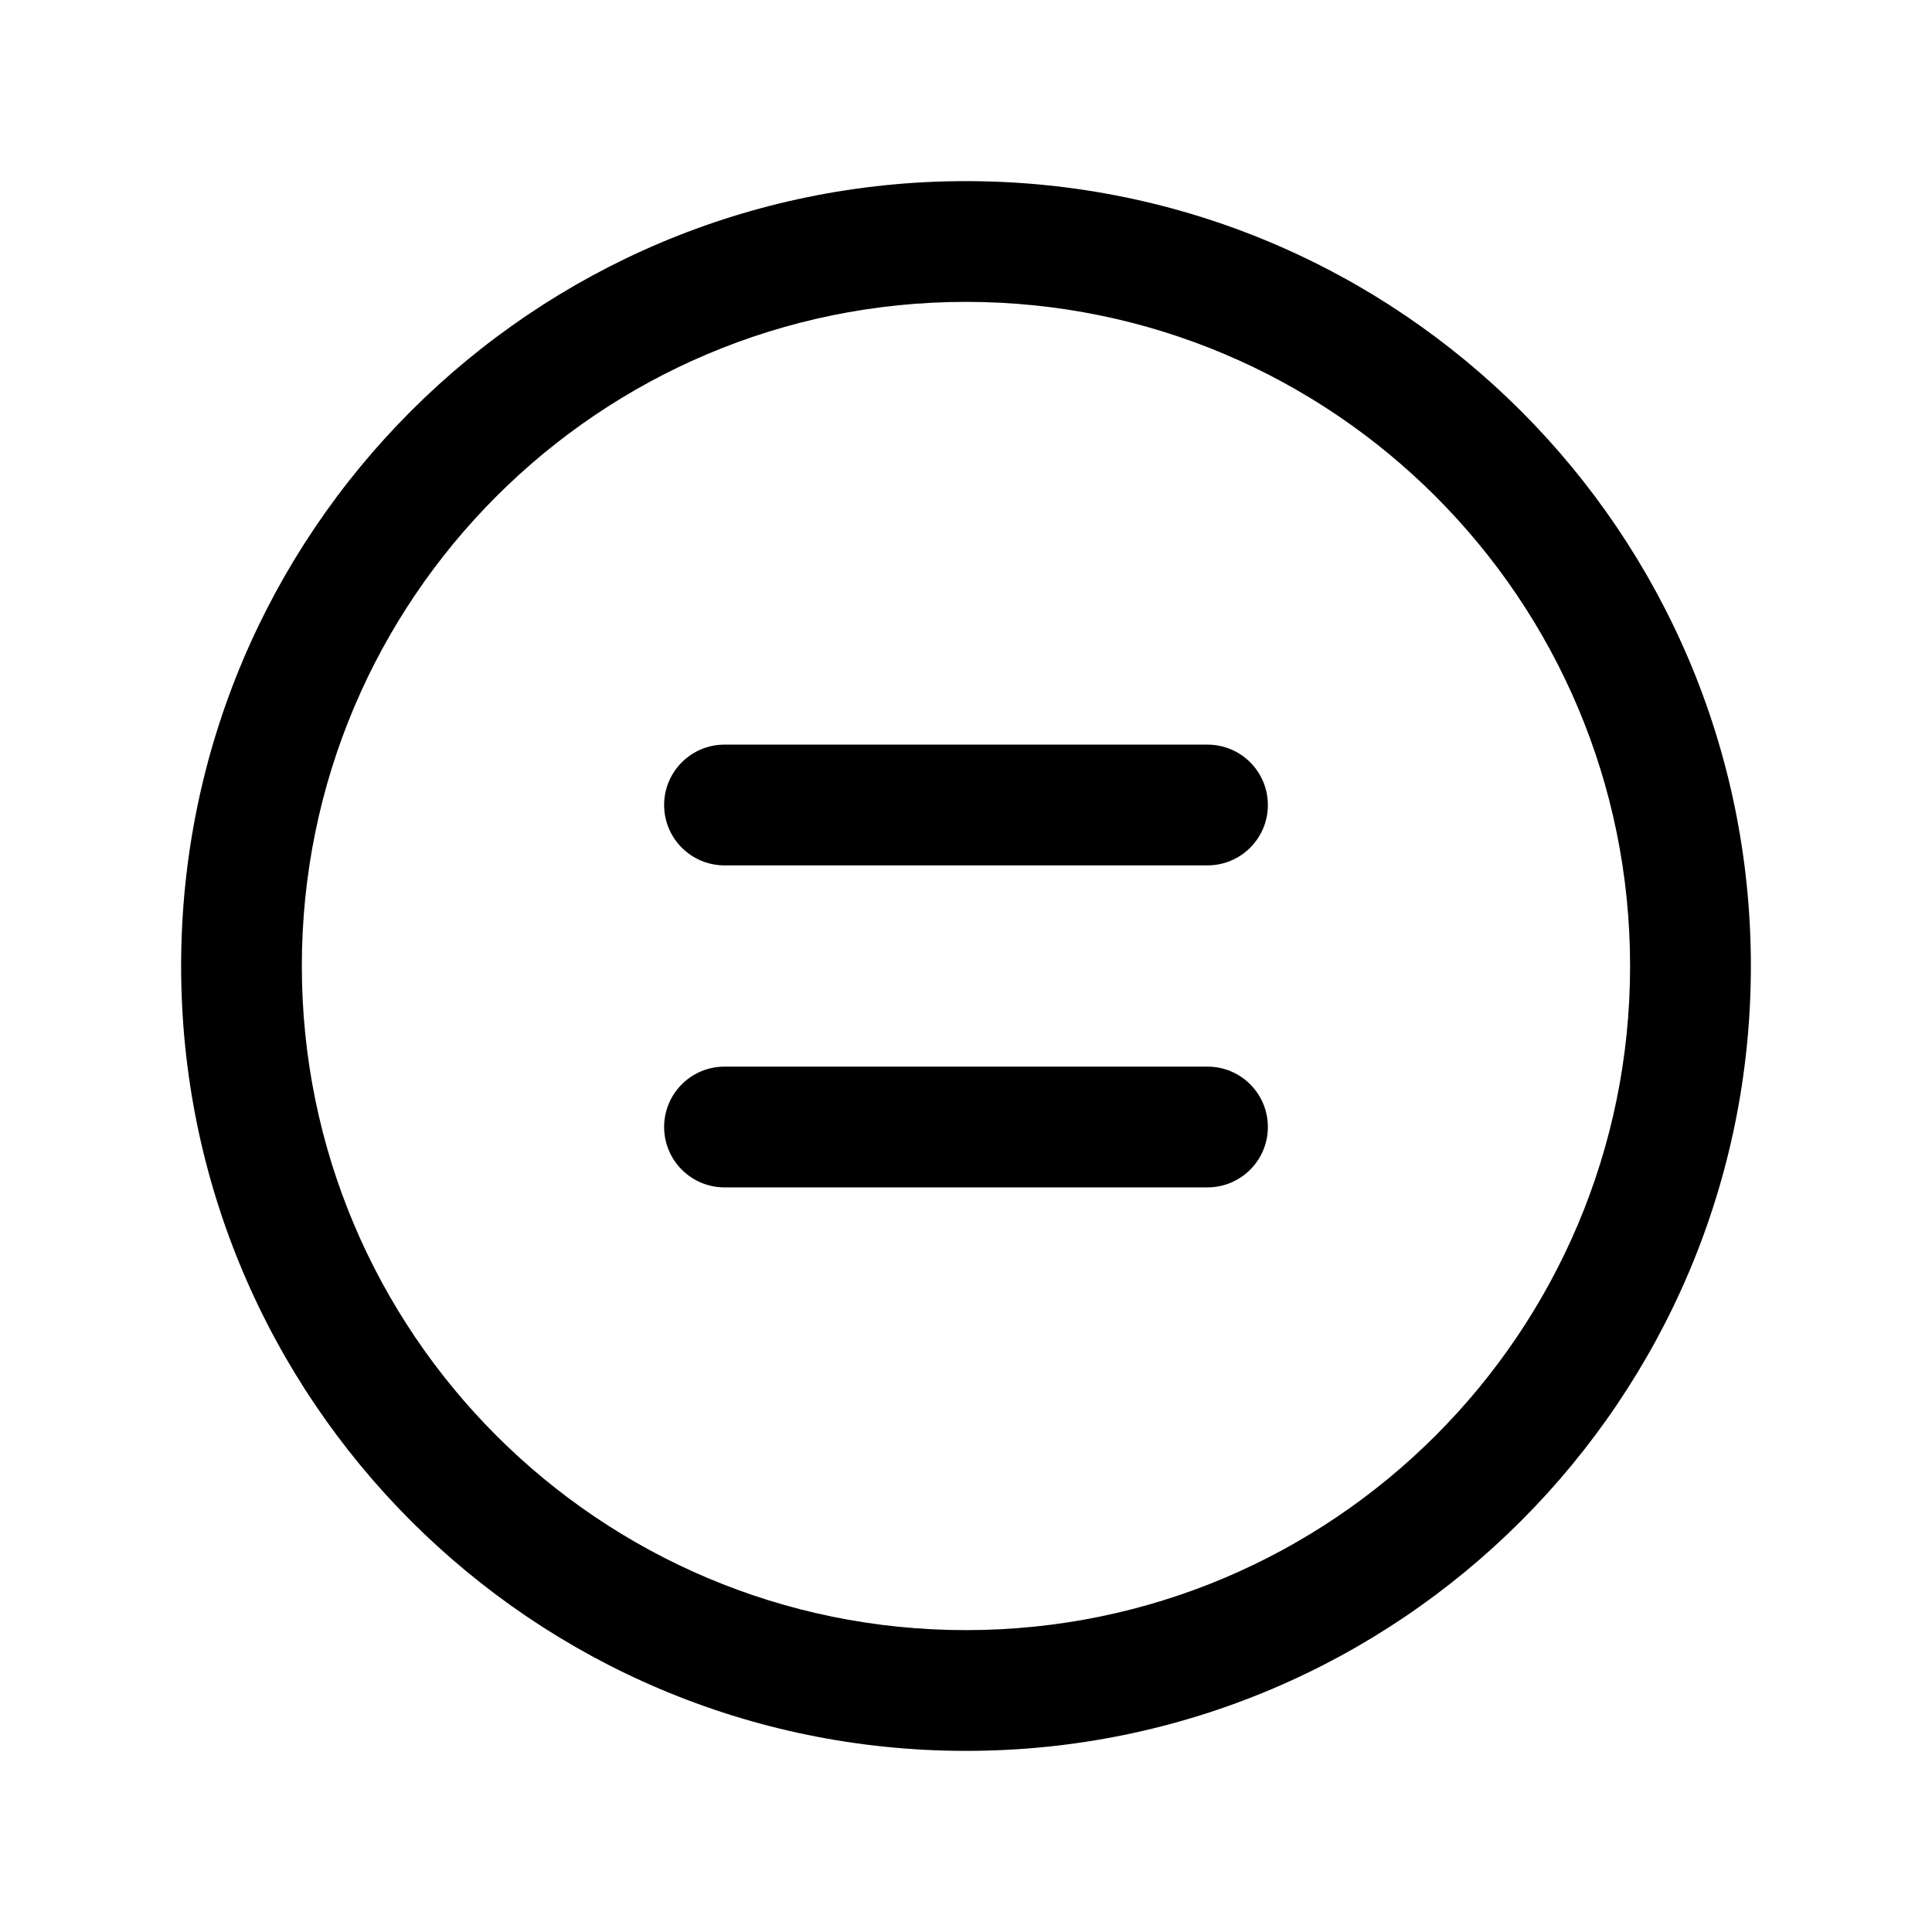
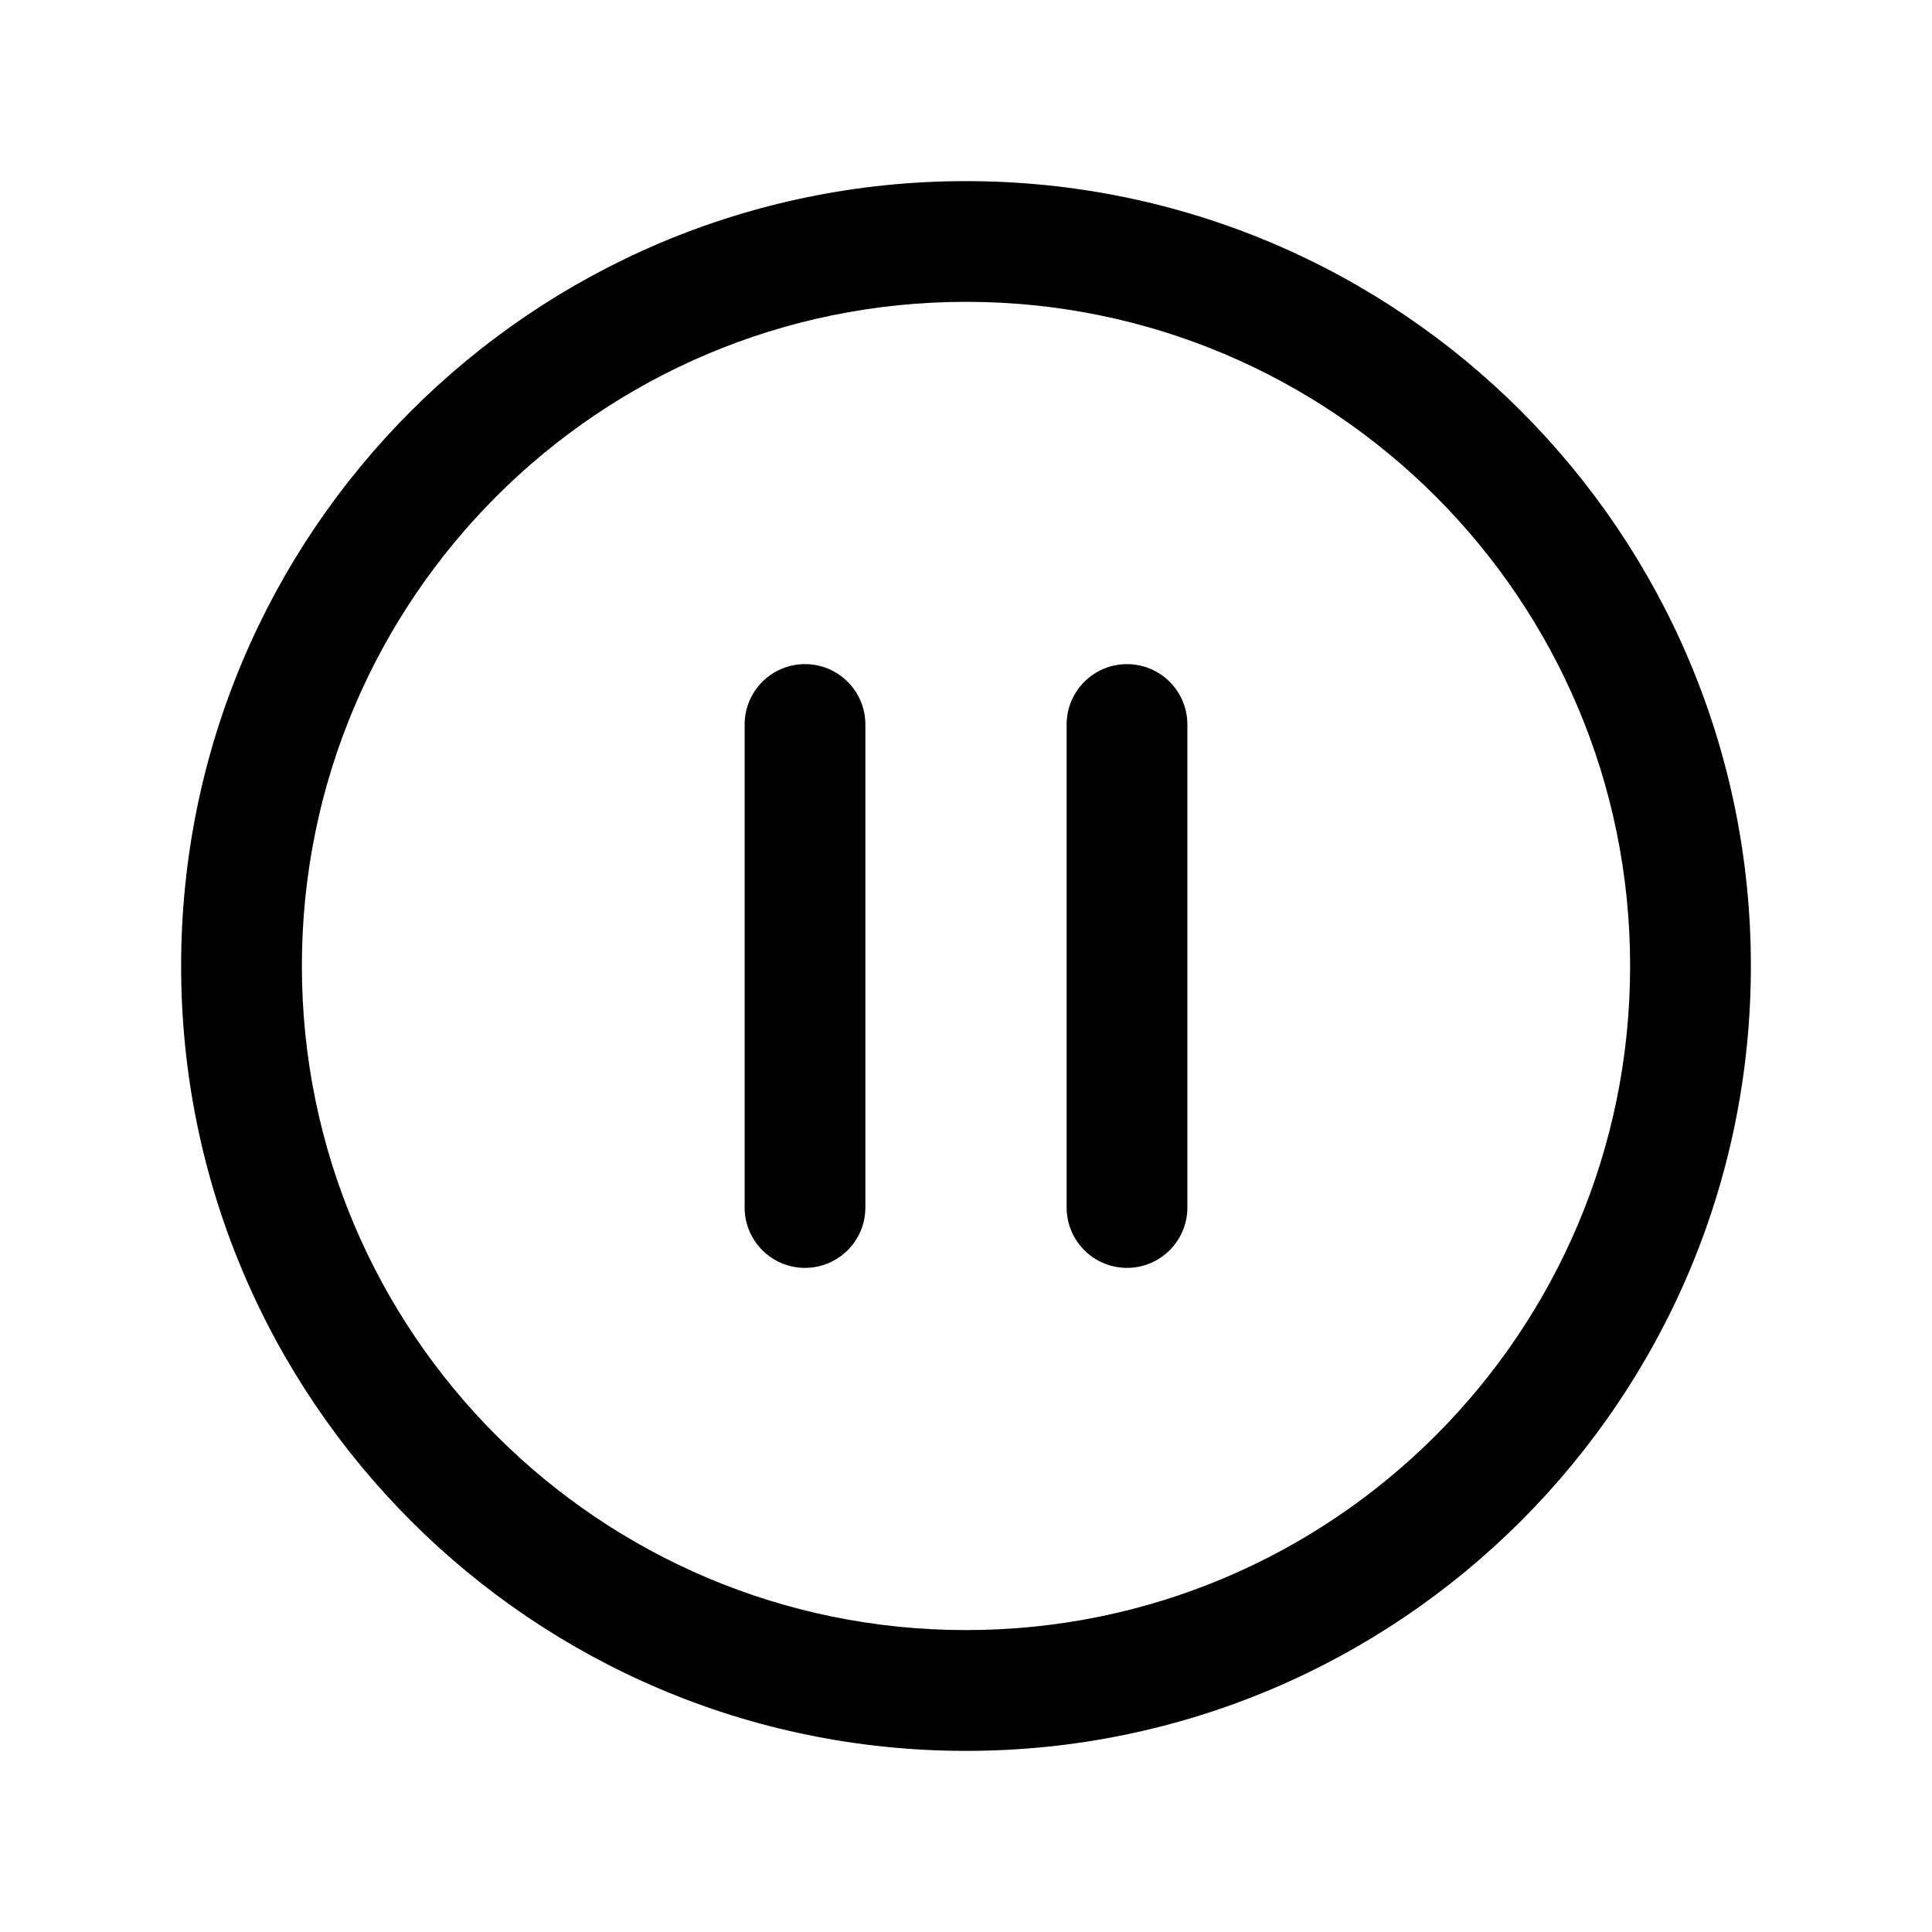
<svg xmlns="http://www.w3.org/2000/svg" width="24" height="24" fill="none" viewBox="0 0 24 24">
-   <path fill="#000" d="M15 13.25a.75.75 0 0 1 0 1.5H9a.75.75 0 0 1 0-1.5zM15 9.25a.75.75 0 0 1 0 1.5H9a.75.75 0 0 1 0-1.5z" />
-   <path fill="#000" d="M12 2.25a9.75 9.75 0 1 1 0 19.5 9.75 9.75 0 0 1 0-19.5m0 1.5a8.25 8.25 0 1 0-.001 16.5A8.25 8.25 0 0 0 12 3.75" />
+   <path fill="#000" d="M10.75 15a.75.75 0 0 1-1.5 0V9a.75.75 0 0 1 1.5 0zM14.75 15a.75.75 0 0 1-1.5 0V9a.75.75 0 0 1 1.5 0z" />
+   <path fill="#000" d="M21.75 12a9.75 9.75 0 1 1-19.5 0 9.75 9.75 0 0 1 19.5 0m-1.5 0a8.25 8.25 0 1 0-16.5-.001 8.25 8.25 0 0 0 16.5.001" />
</svg>
